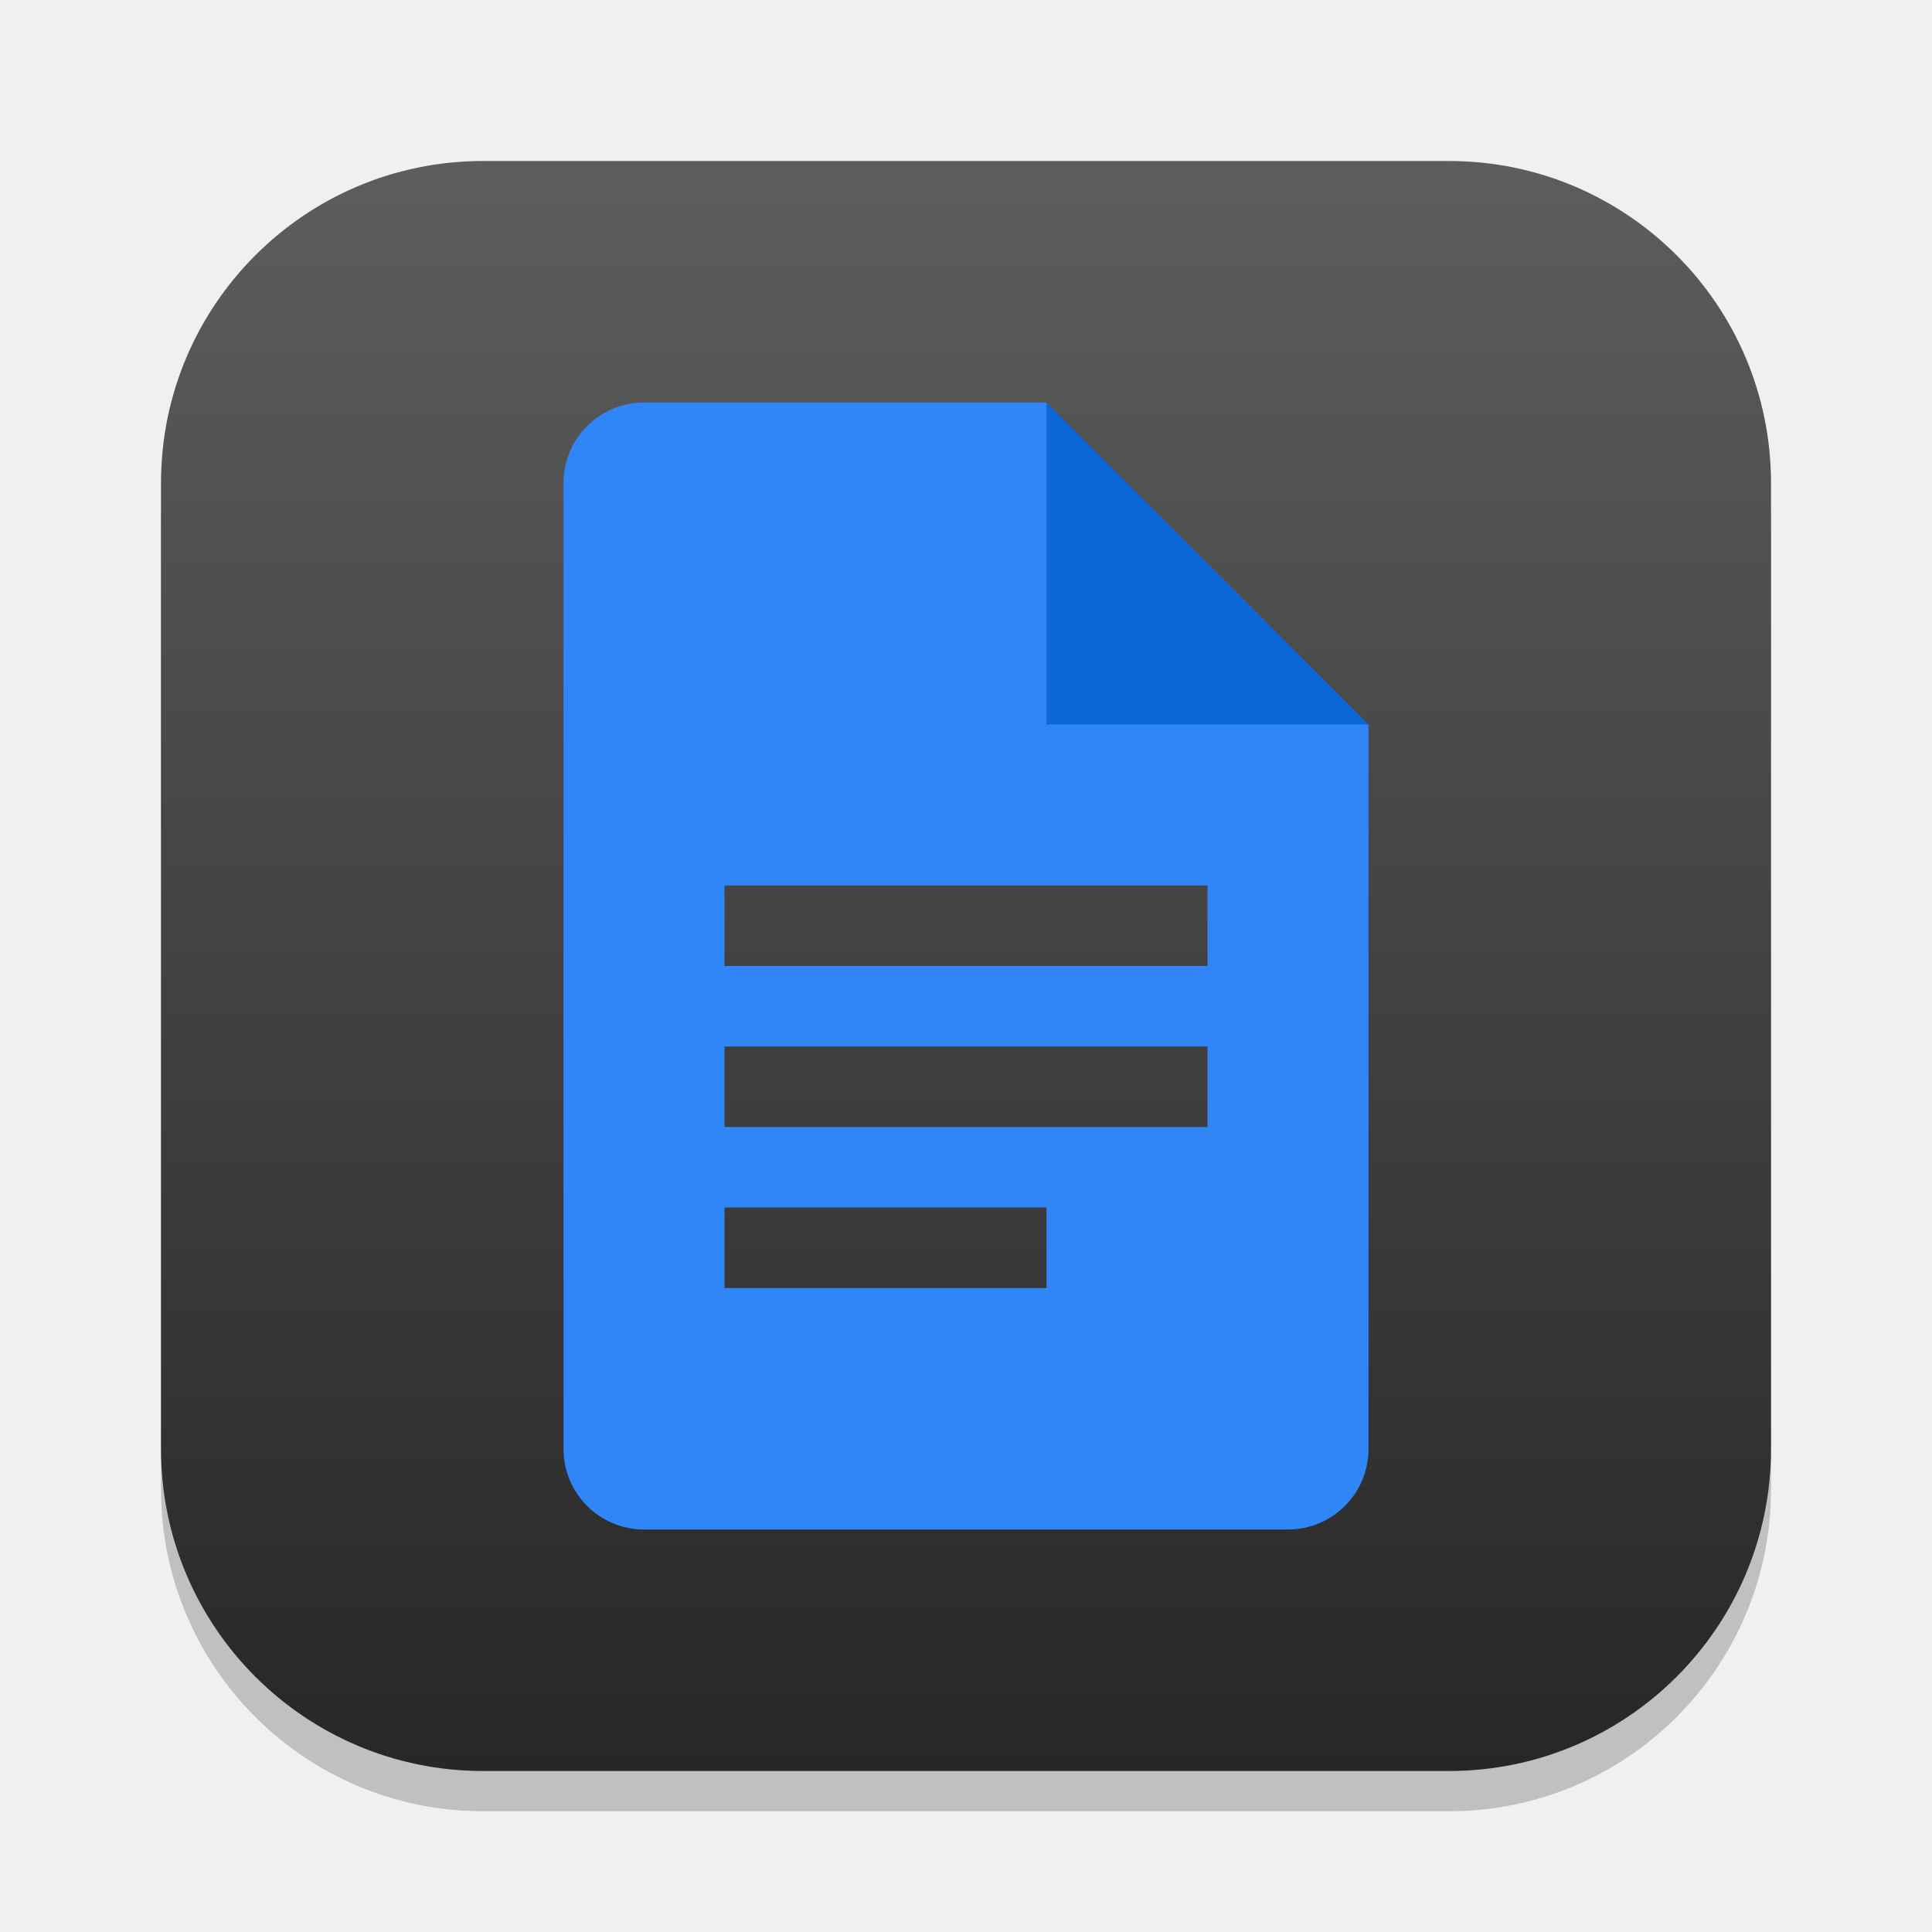
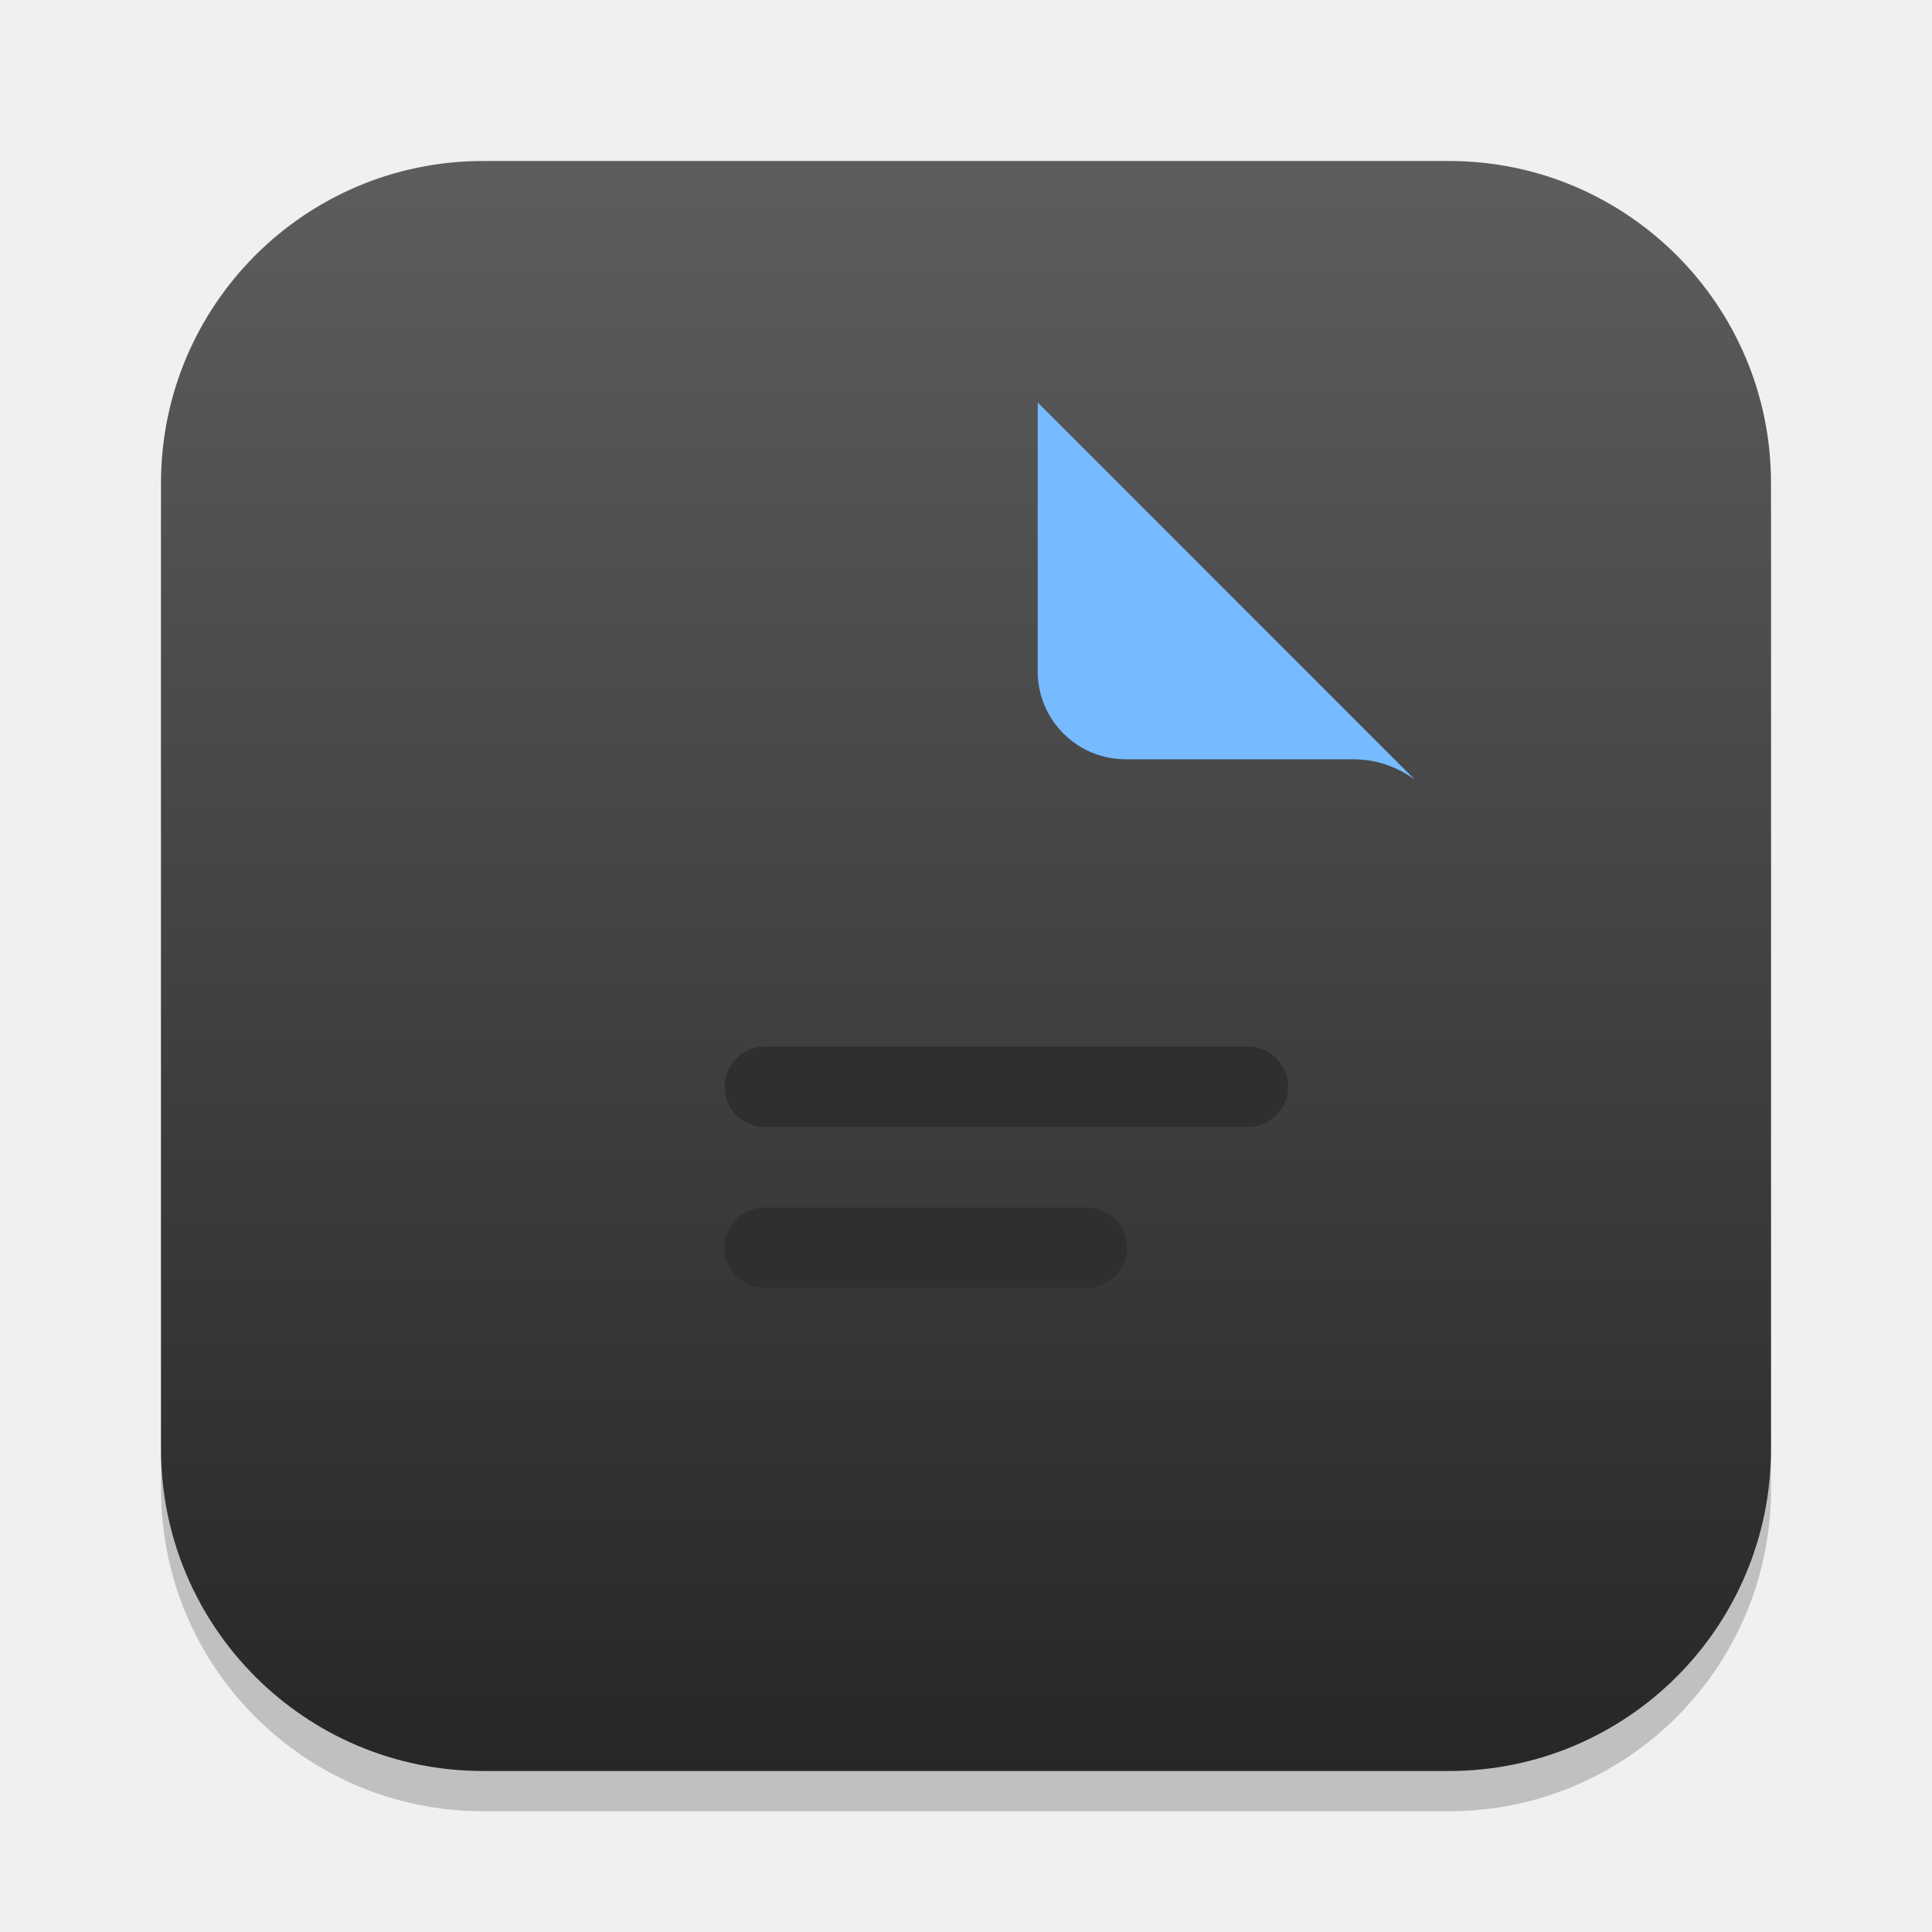
<svg xmlns="http://www.w3.org/2000/svg" xmlns:xlink="http://www.w3.org/1999/xlink" width="24" height="24" viewBox="0 0 24 24" version="1.1" id="svg1">
  <defs id="defs1">
    <linearGradient xlink:href="#4852" id="linearGradient4" x1="16" y1="30" x2="16" y2="2" gradientUnits="userSpaceOnUse" gradientTransform="matrix(0.7142857,0,0,0.7142857,0.5714286,0.5714286)" />
    <linearGradient id="4852">
      <stop style="stop-color:#272727;stop-opacity:1;" offset="0" id="stop14555" />
      <stop style="stop-color:#5d5d5d;stop-opacity:1;" offset="1" id="stop14557" />
    </linearGradient>
+     <mask maskUnits="userSpaceOnUse" id="mask1">
+       <path id="path1" style="fill:#ffffff;stroke-width:1" d="m 60.474,8 c -8.943,0 -13.411,-0.007 -16.958,1.398 -5.135,2.033 -9.196,6.095 -11.229,11.229 -1.405,3.547 -1.398,8.015 -1.398,16.958 V 142.658 c 0,8.943 -0.007,13.411 1.398,16.958 2.033,5.135 6.094,9.196 11.229,11.229 3.547,1.404 8.015,1.421 16.958,1.421 h 69.873 c 8.945,0 13.411,-0.016 16.958,-1.421 5.135,-2.033 9.196,-6.095 11.229,-11.229 1.405,-3.547 1.398,-8.015 1.398,-16.981 0.001,-29.567 0.034,-18.319 0.069,-67.237 0.002,-2.372 0.006,-3.56 -0.206,-4.675 -0.306,-1.612 -0.934,-3.157 -1.856,-4.515 -0.638,-0.939 -1.479,-1.754 -3.14,-3.415 L 100.005,8 Z" />
+     </mask>
+     <filter id="b" x="31" y="8" width="130" height="196" filterUnits="userSpaceOnUse" color-interpolation-filters="sRGB">
+       <feFlood flood-opacity="0" result="BackgroundImageFix" id="feFlood6" />
+       <feBlend mode="normal" in="SourceGraphic" in2="BackgroundImageFix" result="shape" id="feBlend6" />
+       <feGaussianBlur stdDeviation="6" result="effect1_foregroundBlur_37242_8762" id="feGaussianBlur6" />
+     </filter>
+     <linearGradient xlink:href="#linearGradient10" id="linearGradient11" x1="-61.194" y1="57.871" x2="-109.843" y2="169.114" gradientUnits="userSpaceOnUse" gradientTransform="translate(176,-11.73333)" />
+     <linearGradient id="linearGradient10">
+       <stop style="stop-color:#3186ff;stop-opacity:1;" offset="0.333" id="stop10" />
+       <stop style="stop-color:#a9a8ff;stop-opacity:1;" offset="1" id="stop11" />
+     </linearGradient>
  </defs>
  <rect style="opacity:0.2;fill:#000000;stroke-width:1.75" id="rect1" width="20" height="20" x="2" y="2.5" ry="4" />
  <rect style="fill:url(#linearGradient4);stroke-width:0.714" id="rect2" width="20" height="20" x="2" y="2" ry="4" />
-   <path id="path1151" style="fill:#3086f6;fill-opacity:1;stroke-width:0.25;stroke-linecap:square;stroke-linejoin:bevel" d="M 8,5 C 7.448,5 7,5.448 7,6 v 12 c 0,0.552 0.448,1 1,1 h 8 c 0.552,0 1,-0.448 1,-1 V 9 L 13.5,8.5 13,5 Z m 1,6 h 6 v 1 H 9 Z m 0,2 h 6 v 1 H 9 Z m 0,2 h 4 v 1 H 9 Z" />
-   <path d="m 13,5 4,4 h -4 z" style="fill:#0c67d6;stroke-width:0.192;stroke-linecap:square;stroke-linejoin:bevel" id="path1123" />
+   <g mask="url(#mask1)" transform="matrix(0.08522727,0,0,0.08522727,4.367455,4.318182)" id="g4">
+     <path id="path2" style="fill:#3186ff;fill-opacity:1" d="M 30.866,8 V 172.267 H 159.932 L 160.001,67.996 100.005,8 Z" />
+     <g filter="url(#b)" id="g3">
+       <path id="path3" style="fill:url(#linearGradient11);stroke-width:1.004" d="M 42.599,20.008 V 180.265 H 149.391 V 20.008 Z" />
+     </g>
+   </g>
+   <path id="path4" style="fill:#76bbff;fill-opacity:1;stroke-width:0.014" d="m 12.891,5 v 3.341 c 0,0.602 0.488,1.091 1.091,1.091 h 2.829 c 0.288,0 0.553,0.096 0.767,0.256 z" />
+   <rect x="9.002" y="13" width="7" height="1" id="rect4" style="fill:#2f2f2f;fill-opacity:1;stroke-width:0.027" ry="0.5" />
+   <rect x="9" y="15" width="5" height="1" id="rect5" rx="0.5" style="fill:#2f2f2f;fill-opacity:1;stroke-width:0.027" />
</svg>
